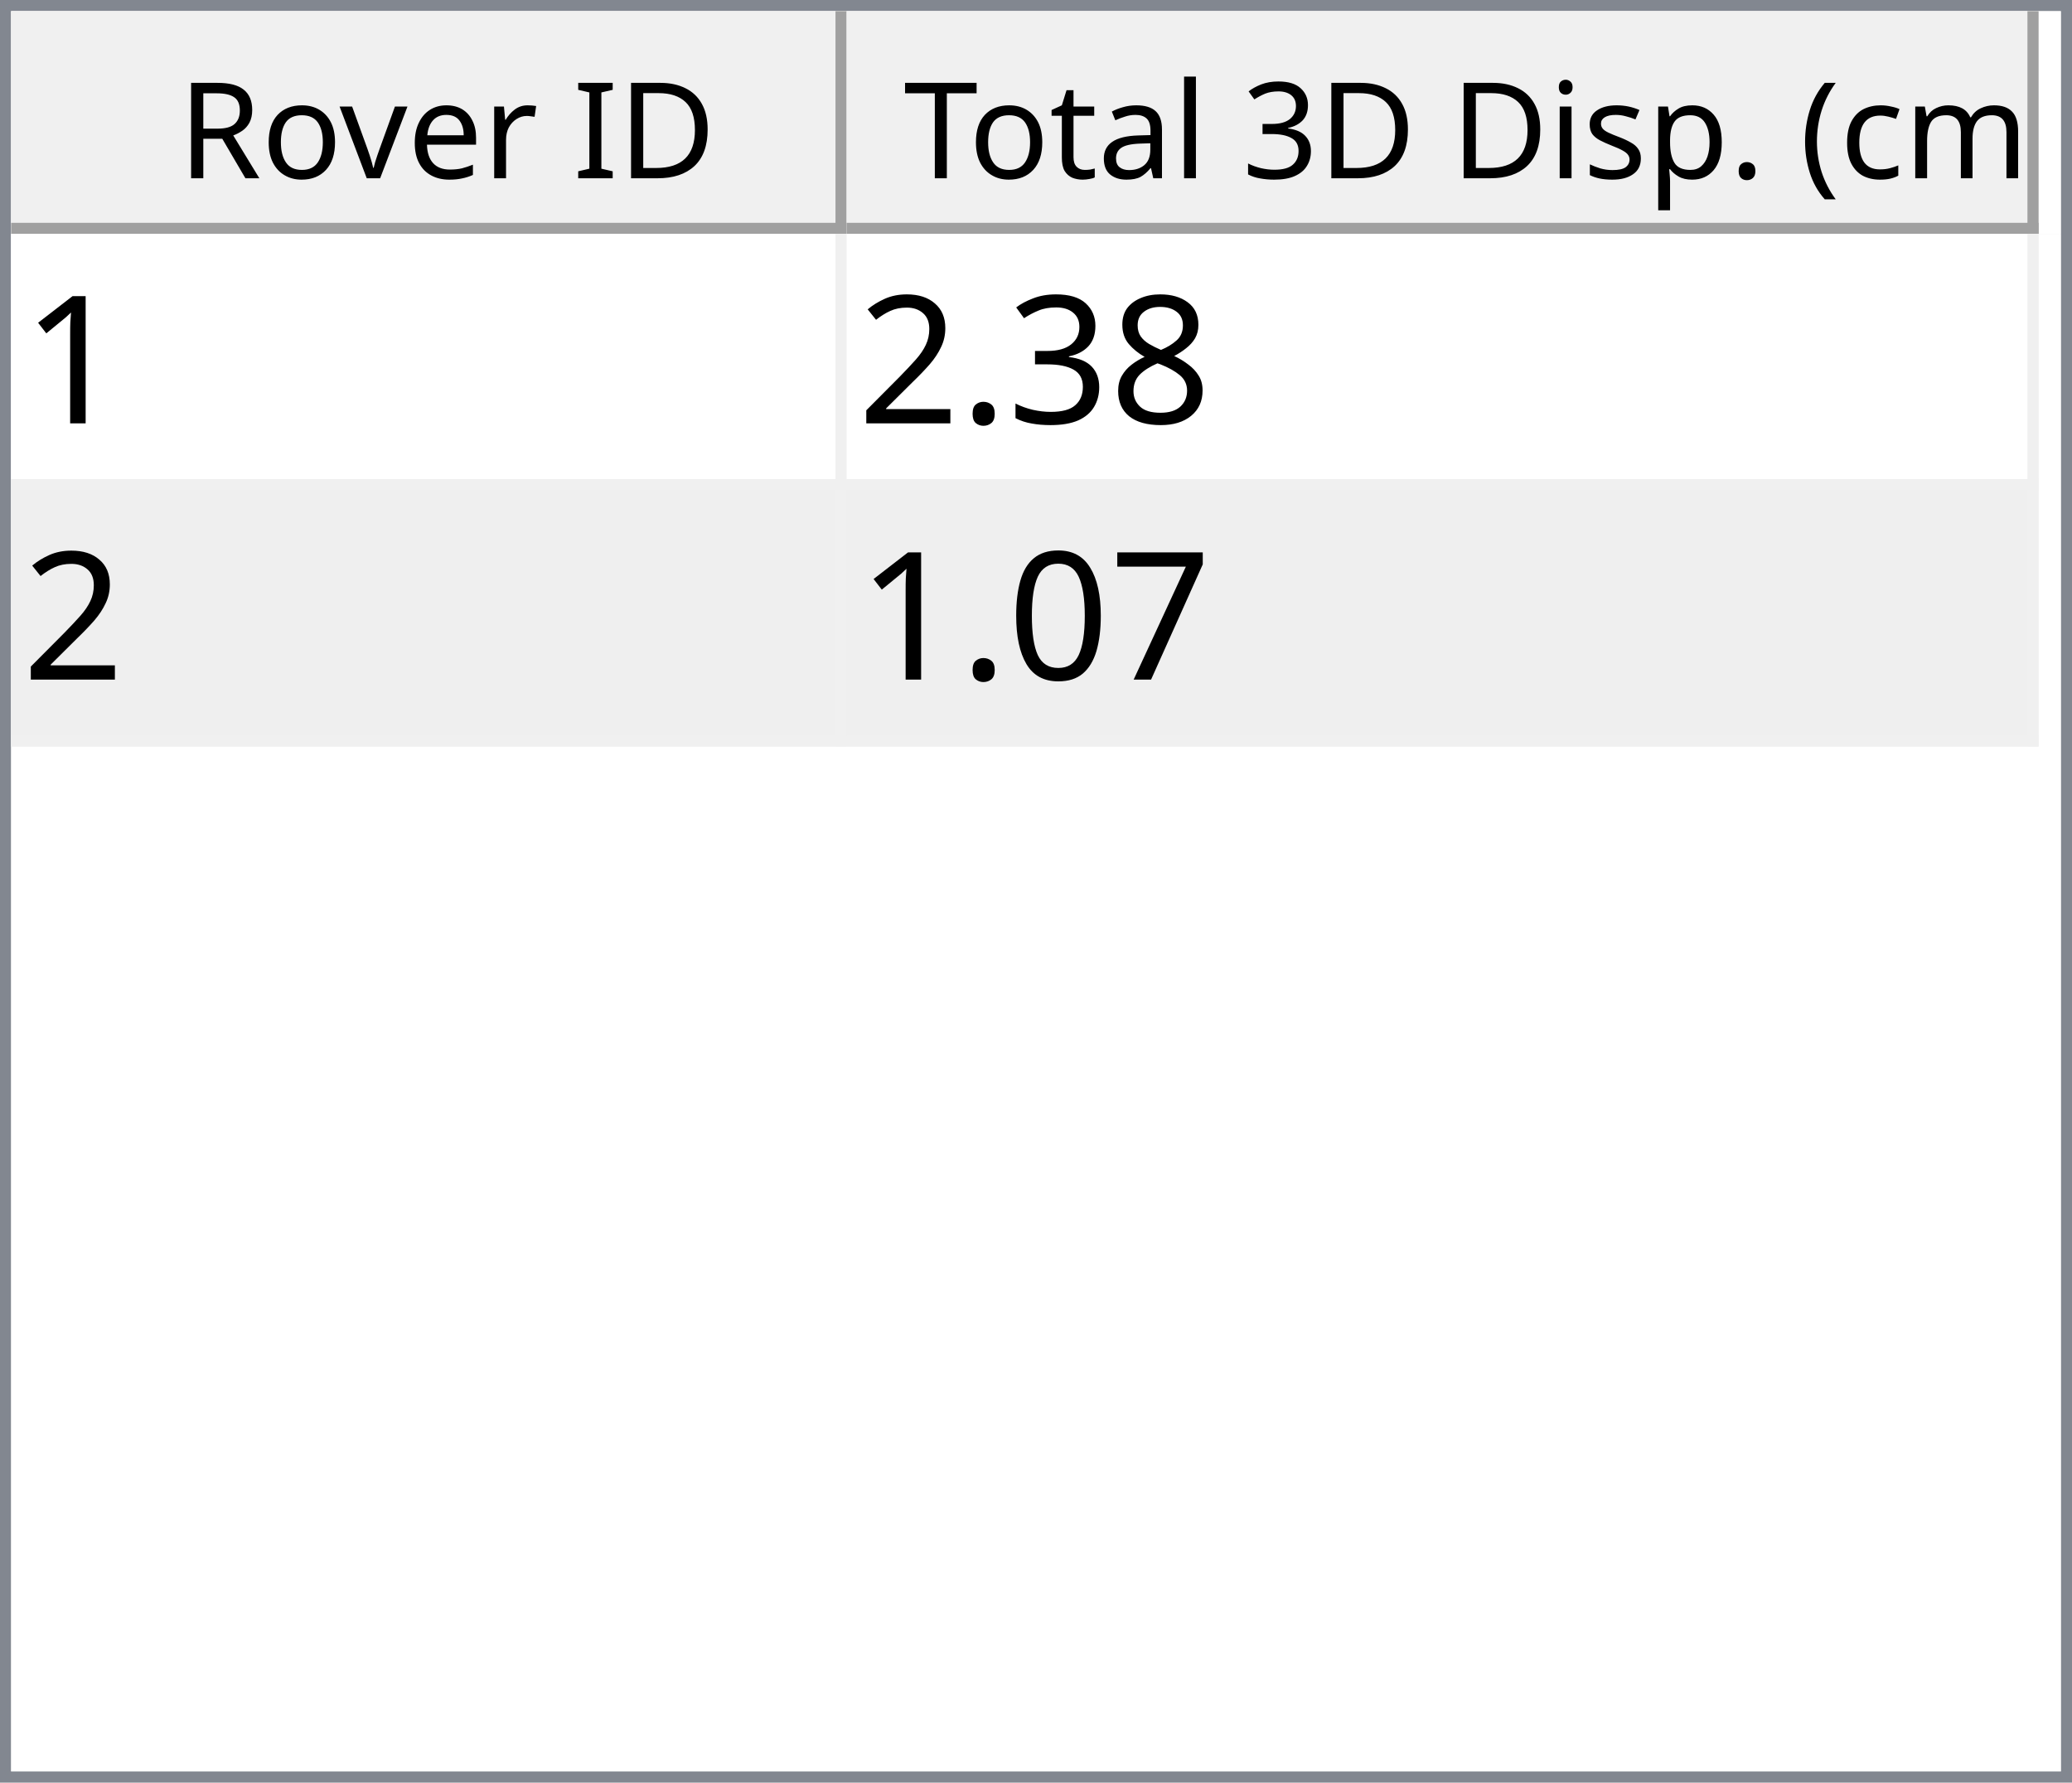
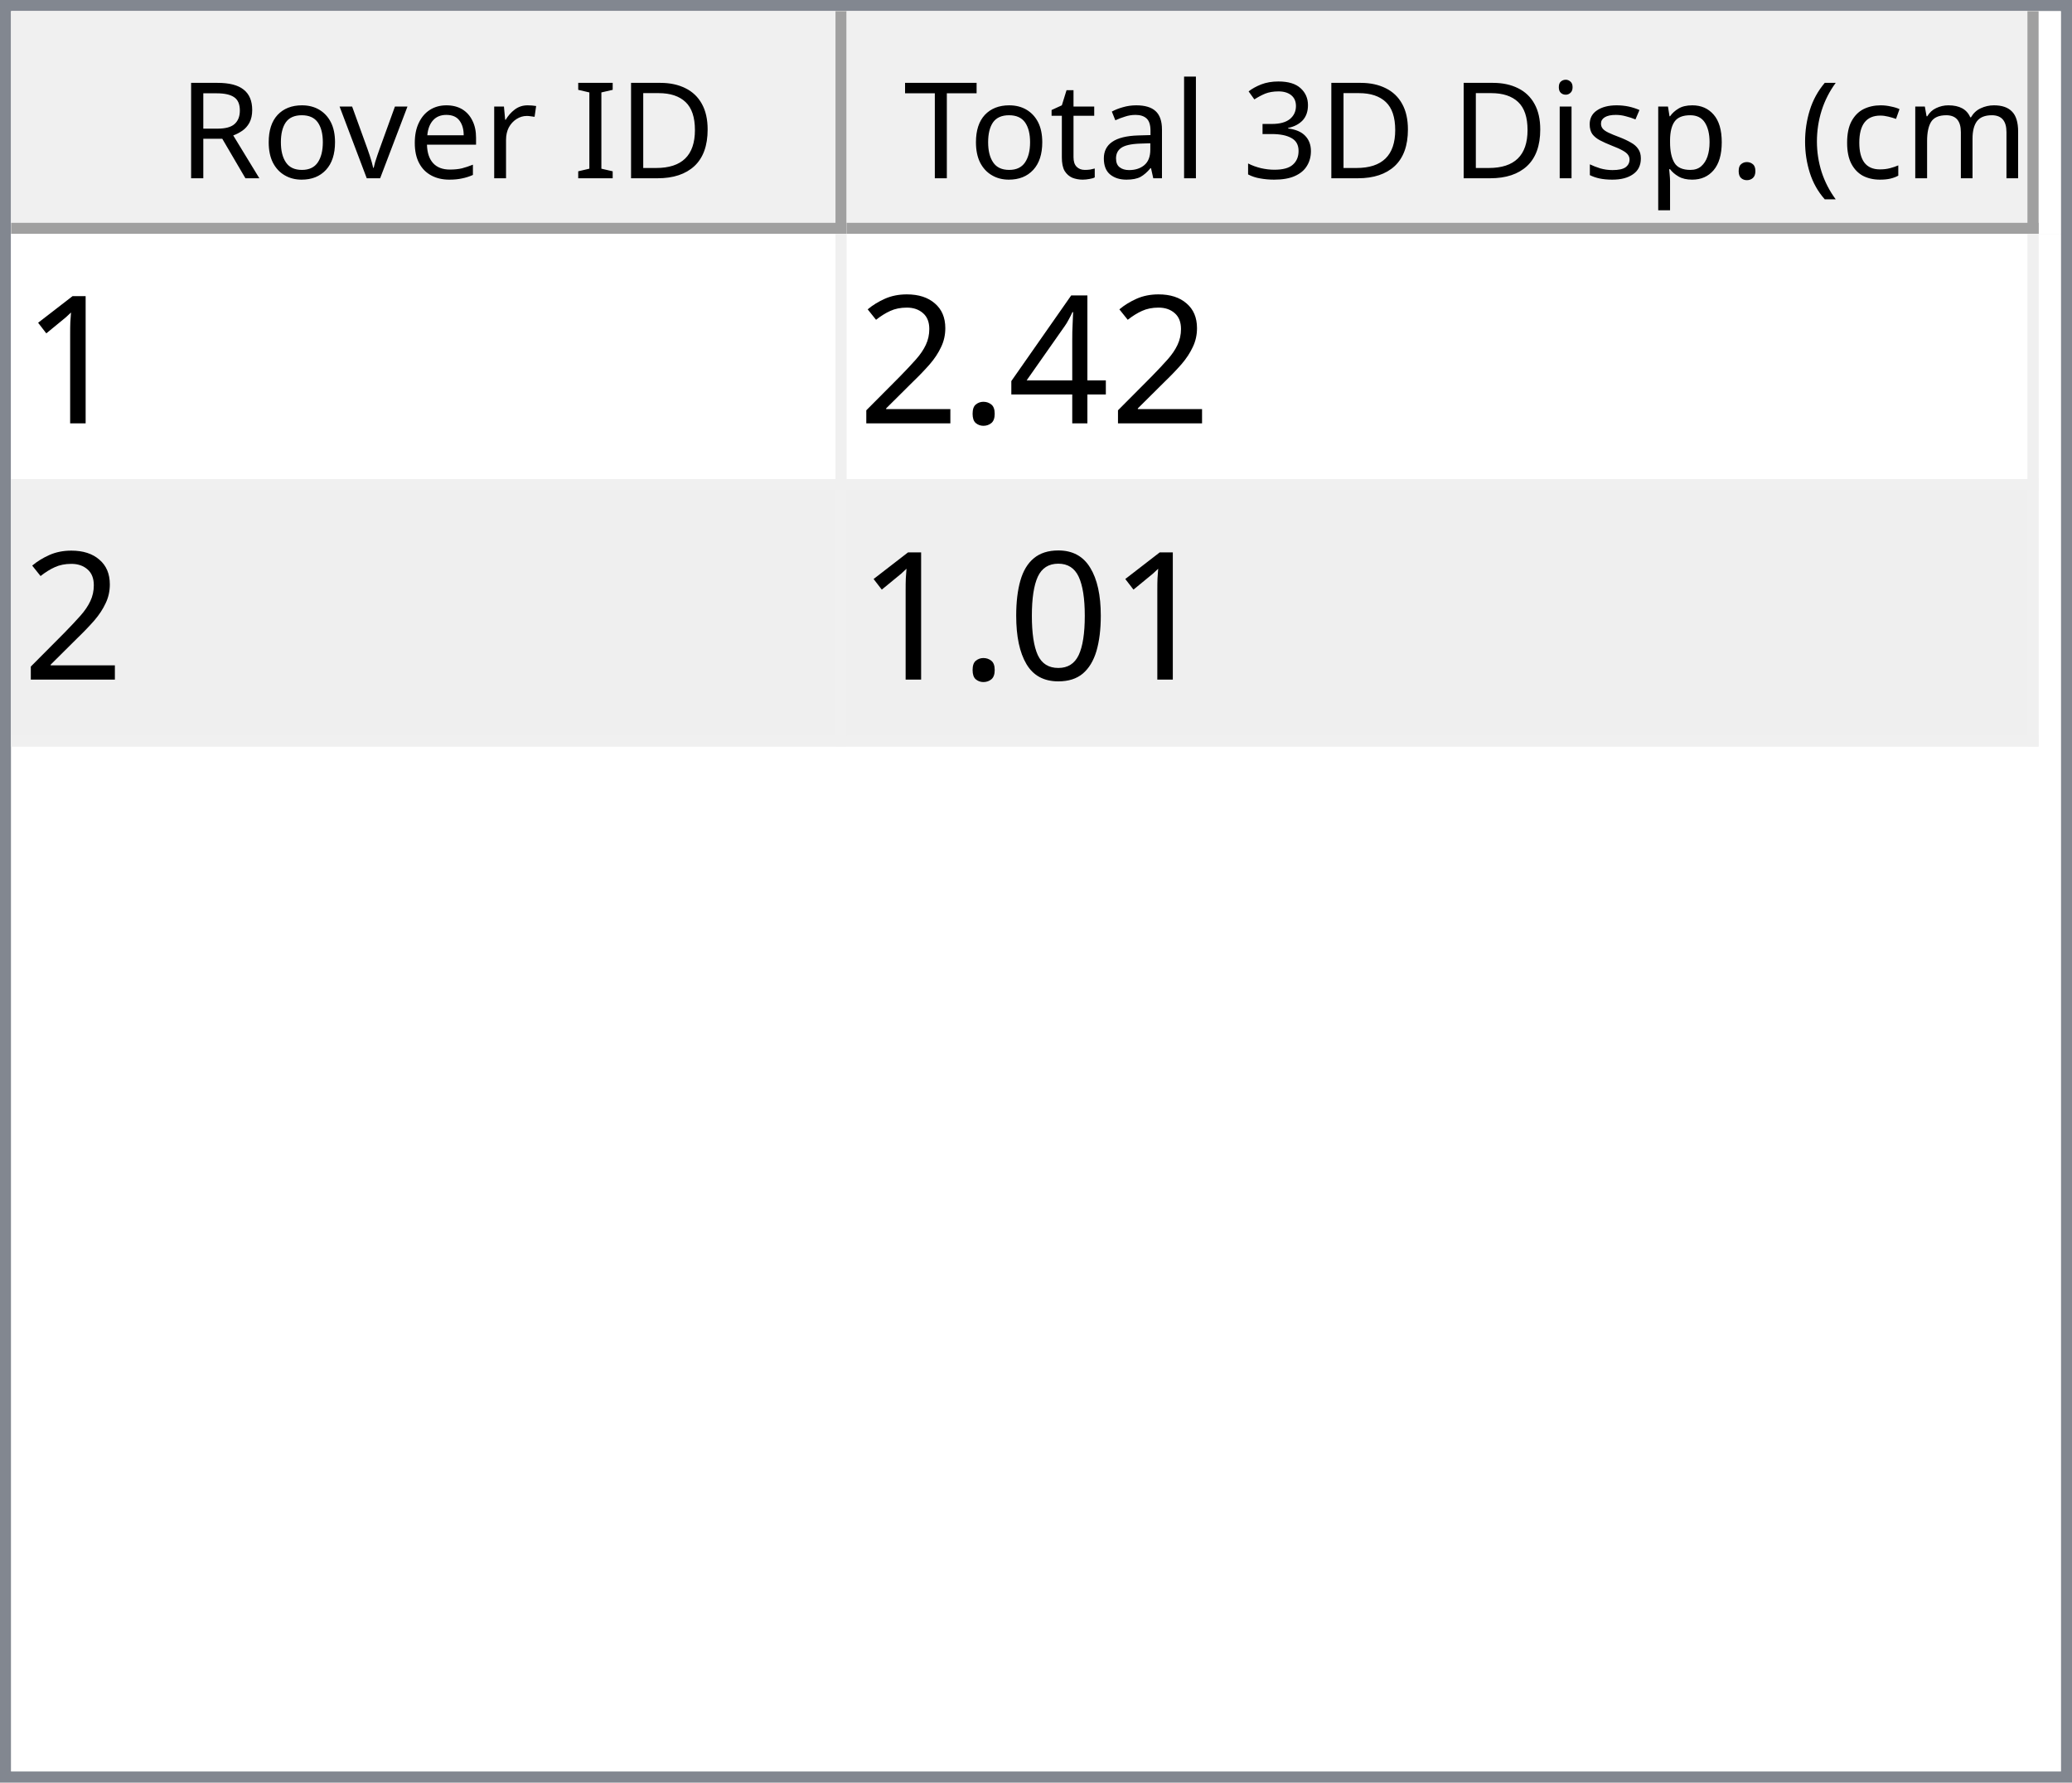
<svg xmlns="http://www.w3.org/2000/svg" style="fill-opacity:1; color-rendering:auto; color-interpolation:auto; text-rendering:auto; stroke:black; stroke-linecap:square; stroke-miterlimit:10; shape-rendering:auto; stroke-opacity:1; fill:black; stroke-dasharray:none; font-weight:normal; stroke-width:1; font-family:'Dialog'; font-style:normal; stroke-linejoin:miter; font-size:12px; stroke-dashoffset:0; image-rendering:auto;" width="186" height="160">
  <defs id="genericDefs" />
  <g>
    <defs id="defs1">
      <clipPath clipPathUnits="userSpaceOnUse" id="clipPath1">
        <path d="M0 0 L186 0 L186 160 L0 160 L0 0 Z" />
      </clipPath>
      <clipPath clipPathUnits="userSpaceOnUse" id="clipPath2">
        <path d="M0 0 L0 160 L186 160 L186 0 Z" />
      </clipPath>
      <clipPath clipPathUnits="userSpaceOnUse" id="clipPath3">
        <path d="M0 0 L0 20 L184 20 L184 0 Z" />
      </clipPath>
      <clipPath clipPathUnits="userSpaceOnUse" id="clipPath4">
        <path d="M0 0 L0 20 L75 20 L75 0 Z" />
      </clipPath>
      <clipPath clipPathUnits="userSpaceOnUse" id="clipPath5">
        <path d="M1 1 L1 19 L74 19 L74 1 Z" />
      </clipPath>
      <clipPath clipPathUnits="userSpaceOnUse" id="clipPath6">
        <path d="M0 0 L0 18 L73 18 L73 0 Z" />
      </clipPath>
      <clipPath clipPathUnits="userSpaceOnUse" id="clipPath7">
        <path d="M-0.5 -0.5 L-0.5 19.5 L74.5 19.5 L74.5 -0.5 Z" />
      </clipPath>
      <clipPath clipPathUnits="userSpaceOnUse" id="clipPath8">
        <path d="M0 0 L0 20 L107 20 L107 0 Z" />
      </clipPath>
      <clipPath clipPathUnits="userSpaceOnUse" id="clipPath9">
        <path d="M1 1 L1 19 L106 19 L106 1 Z" />
      </clipPath>
      <clipPath clipPathUnits="userSpaceOnUse" id="clipPath10">
        <path d="M0 0 L0 18 L105 18 L105 0 Z" />
      </clipPath>
      <clipPath clipPathUnits="userSpaceOnUse" id="clipPath11">
        <path d="M-0.5 -0.5 L-0.5 19.5 L106.5 19.5 L106.5 -0.5 Z" />
      </clipPath>
      <clipPath clipPathUnits="userSpaceOnUse" id="clipPath12">
        <path d="M0 0 L0 138 L184 138 L184 0 Z" />
      </clipPath>
      <clipPath clipPathUnits="userSpaceOnUse" id="clipPath13">
        <path d="M0 0 L0 46 L182 46 L182 0 Z" />
      </clipPath>
      <clipPath clipPathUnits="userSpaceOnUse" id="clipPath14">
        <path d="M-0.5 -0.5 L-0.5 45.5 L181.5 45.5 L181.5 -0.5 Z" />
      </clipPath>
      <clipPath clipPathUnits="userSpaceOnUse" id="clipPath15">
        <path d="M0 0 L0 22 L74 22 L74 0 Z" />
      </clipPath>
      <clipPath clipPathUnits="userSpaceOnUse" id="clipPath16">
        <path d="M0 0 L0 22 L106 22 L106 0 Z" />
      </clipPath>
      <font horiz-adv-x="64.551" id="font1">
        <font-face ascent="107.91" descent="25.098" units-per-em="100" style="font-style:normal; font-family:Segoe UI; font-weight:normal;" />
        <missing-glyph horiz-adv-x="64.551" d="M8.109 0 L8.109 68.266 L56.453 68.266 L56.453 0 L8.109 0 ZM15.328 7.234 L49.219 7.234 L49.219 61.031 L15.328 61.031 L15.328 7.234 Z" />
        <glyph unicode="D" horiz-adv-x="70.117" d="M9.188 0 L9.188 70.016 L28.516 70.016 Q65.531 70.016 65.531 35.891 Q65.531 19.672 55.25 9.836 Q44.969 0 27.734 0 L9.188 0 ZM17.391 62.594 L17.391 7.422 L27.828 7.422 Q41.609 7.422 49.273 14.797 Q56.938 22.172 56.938 35.688 Q56.938 62.594 28.328 62.594 L17.391 62.594 Z" />
        <glyph unicode="I" horiz-adv-x="26.611" d="M17.391 0 L9.188 0 L9.188 70.016 L17.391 70.016 L17.391 0 Z" />
        <glyph unicode=" " horiz-adv-x="27.393" d="" />
        <glyph unicode="r" horiz-adv-x="34.766" d="M34.188 41.891 Q32.078 43.5 28.125 43.5 Q23 43.5 19.555 38.672 Q16.109 33.844 16.109 25.484 L16.109 0 L8.109 0 L8.109 50 L16.109 50 L16.109 39.703 L16.312 39.703 Q18.016 44.969 21.531 47.922 Q25.047 50.875 29.391 50.875 Q32.516 50.875 34.188 50.203 L34.188 41.891 Z" />
        <glyph unicode="e" horiz-adv-x="52.295" d="M48.297 23 L12.984 23 Q13.188 14.656 17.484 10.109 Q21.781 5.562 29.297 5.562 Q37.75 5.562 44.828 11.141 L44.828 3.609 Q38.234 -1.172 27.391 -1.172 Q16.797 -1.172 10.742 5.641 Q4.688 12.453 4.688 24.812 Q4.688 36.469 11.305 43.82 Q17.922 51.172 27.734 51.172 Q37.547 51.172 42.922 44.828 Q48.297 38.484 48.297 27.203 L48.297 23 ZM40.094 29.781 Q40.047 36.719 36.75 40.578 Q33.453 44.438 27.594 44.438 Q21.922 44.438 17.969 40.383 Q14.016 36.328 13.094 29.781 L40.094 29.781 Z" />
        <glyph unicode="v" horiz-adv-x="47.9" d="M47.406 50 L27.484 0 L19.625 0 L0.688 50 L9.469 50 L22.172 13.672 Q23.578 9.672 23.922 6.688 L24.125 6.688 Q24.609 10.453 25.688 13.484 L38.969 50 L47.406 50 Z" />
        <glyph unicode="o" horiz-adv-x="58.594" d="M29 -1.172 Q17.922 -1.172 11.305 5.836 Q4.688 12.844 4.688 24.422 Q4.688 37.016 11.57 44.094 Q18.453 51.172 30.172 51.172 Q41.359 51.172 47.633 44.289 Q53.906 37.406 53.906 25.203 Q53.906 13.234 47.141 6.031 Q40.375 -1.172 29 -1.172 ZM29.594 44.438 Q21.875 44.438 17.383 39.188 Q12.891 33.938 12.891 24.703 Q12.891 15.828 17.43 10.695 Q21.969 5.562 29.594 5.562 Q37.359 5.562 41.531 10.594 Q45.703 15.625 45.703 24.906 Q45.703 34.281 41.531 39.359 Q37.359 44.438 29.594 44.438 Z" />
        <glyph unicode="R" horiz-adv-x="59.814" d="M59.375 0 L49.609 0 L37.891 19.625 Q36.281 22.359 34.766 24.289 Q33.25 26.219 31.664 27.438 Q30.078 28.656 28.25 29.219 Q26.422 29.781 24.125 29.781 L17.391 29.781 L17.391 0 L9.188 0 L9.188 70.016 L30.078 70.016 Q34.672 70.016 38.555 68.867 Q42.438 67.719 45.289 65.375 Q48.141 63.031 49.758 59.547 Q51.375 56.062 51.375 51.375 Q51.375 47.703 50.273 44.656 Q49.172 41.609 47.148 39.211 Q45.125 36.812 42.266 35.133 Q39.406 33.453 35.844 32.516 L35.844 32.328 Q37.594 31.547 38.891 30.547 Q40.188 29.547 41.359 28.18 Q42.531 26.812 43.68 25.078 Q44.828 23.344 46.234 21.047 L59.375 0 ZM17.391 62.594 L17.391 37.203 L28.516 37.203 Q31.594 37.203 34.203 38.133 Q36.812 39.062 38.719 40.797 Q40.625 42.531 41.703 45.047 Q42.781 47.562 42.781 50.688 Q42.781 56.297 39.141 59.445 Q35.5 62.594 28.609 62.594 L17.391 62.594 Z" />
        <glyph unicode=")" horiz-adv-x="30.176" d="M8.297 -15.922 L1.172 -15.922 Q16.406 2.344 16.406 26.812 Q16.406 51.469 1.078 70.016 L8.297 70.016 Q23.531 52.156 23.531 26.703 Q23.531 1.375 8.297 -15.922 Z" />
        <glyph unicode="m" horiz-adv-x="86.133" d="M79.109 0 L71.094 0 L71.094 28.719 Q71.094 37.016 68.531 40.727 Q65.969 44.438 59.906 44.438 Q54.781 44.438 51.195 39.75 Q47.609 35.062 47.609 28.516 L47.609 0 L39.594 0 L39.594 29.688 Q39.594 44.438 28.219 44.438 Q22.953 44.438 19.531 40.016 Q16.109 35.594 16.109 28.516 L16.109 0 L8.109 0 L8.109 50 L16.109 50 L16.109 42.094 L16.312 42.094 Q21.625 51.172 31.844 51.172 Q36.969 51.172 40.773 48.312 Q44.578 45.453 46 40.828 Q51.562 51.172 62.594 51.172 Q79.109 51.172 79.109 30.812 L79.109 0 Z" />
        <glyph unicode="c" horiz-adv-x="46.191" d="M42.188 2.297 Q36.422 -1.172 28.516 -1.172 Q17.828 -1.172 11.258 5.789 Q4.688 12.75 4.688 23.828 Q4.688 36.188 11.766 43.68 Q18.844 51.172 30.672 51.172 Q37.25 51.172 42.281 48.734 L42.281 40.531 Q36.719 44.438 30.375 44.438 Q22.703 44.438 17.797 38.945 Q12.891 33.453 12.891 24.516 Q12.891 15.719 17.508 10.641 Q22.125 5.562 29.891 5.562 Q36.422 5.562 42.188 9.906 L42.188 2.297 Z" />
        <glyph unicode="(" horiz-adv-x="30.176" d="M29.109 -15.922 L21.969 -15.922 Q6.844 1.375 6.844 26.703 Q6.844 52.156 21.969 70.016 L29.203 70.016 Q13.875 51.469 13.875 26.812 Q13.875 2.344 29.109 -15.922 Z" />
        <glyph unicode="." horiz-adv-x="21.68" d="M10.891 -1.078 Q8.641 -1.078 7.055 0.539 Q5.469 2.156 5.469 4.391 Q5.469 6.641 7.055 8.273 Q8.641 9.906 10.891 9.906 Q13.188 9.906 14.797 8.273 Q16.406 6.641 16.406 4.391 Q16.406 2.156 14.797 0.539 Q13.188 -1.078 10.891 -1.078 Z" />
        <glyph unicode="p" horiz-adv-x="58.789" d="M16.312 7.234 L16.109 7.234 L16.109 -23 L8.109 -23 L8.109 50 L16.109 50 L16.109 41.219 L16.312 41.219 Q22.219 51.172 33.594 51.172 Q43.266 51.172 48.688 44.461 Q54.109 37.75 54.109 26.469 Q54.109 13.922 48 6.375 Q41.891 -1.172 31.297 -1.172 Q21.578 -1.172 16.312 7.234 ZM16.109 27.391 L16.109 20.406 Q16.109 14.203 20.141 9.883 Q24.172 5.562 30.375 5.562 Q37.641 5.562 41.773 11.133 Q45.906 16.703 45.906 26.609 Q45.906 34.969 42.047 39.703 Q38.188 44.438 31.594 44.438 Q24.609 44.438 20.359 39.578 Q16.109 34.719 16.109 27.391 Z" />
        <glyph unicode="s" horiz-adv-x="42.432" d="M5.078 1.812 L5.078 10.406 Q11.625 5.562 19.484 5.562 Q30.031 5.562 30.031 12.594 Q30.031 14.594 29.125 15.992 Q28.219 17.391 26.68 18.461 Q25.141 19.531 23.07 20.383 Q21 21.234 18.609 22.172 Q15.281 23.484 12.766 24.828 Q10.25 26.172 8.57 27.859 Q6.891 29.547 6.031 31.695 Q5.172 33.844 5.172 36.719 Q5.172 40.234 6.789 42.945 Q8.406 45.656 11.086 47.484 Q13.766 49.312 17.211 50.242 Q20.656 51.172 24.312 51.172 Q30.812 51.172 35.938 48.922 L35.938 40.828 Q30.422 44.438 23.25 44.438 Q21 44.438 19.195 43.922 Q17.391 43.406 16.094 42.477 Q14.797 41.547 14.086 40.258 Q13.375 38.969 13.375 37.406 Q13.375 35.453 14.086 34.133 Q14.797 32.812 16.164 31.789 Q17.531 30.766 19.484 29.938 Q21.438 29.109 23.922 28.125 Q27.25 26.859 29.883 25.516 Q32.516 24.172 34.375 22.484 Q36.234 20.797 37.234 18.602 Q38.234 16.406 38.234 13.375 Q38.234 9.672 36.602 6.938 Q34.969 4.203 32.234 2.398 Q29.5 0.594 25.93 -0.289 Q22.359 -1.172 18.453 -1.172 Q10.75 -1.172 5.078 1.812 Z" />
        <glyph unicode="i" horiz-adv-x="24.219" d="M12.203 62.703 Q10.062 62.703 8.547 64.164 Q7.031 65.625 7.031 67.875 Q7.031 70.125 8.547 71.609 Q10.062 73.094 12.203 73.094 Q14.406 73.094 15.945 71.609 Q17.484 70.125 17.484 67.875 Q17.484 65.719 15.945 64.211 Q14.406 62.703 12.203 62.703 ZM16.109 0 L8.109 0 L8.109 50 L16.109 50 L16.109 0 Z" />
        <glyph unicode="3" horiz-adv-x="53.906" d="M46.531 19.828 Q46.531 15.094 44.75 11.211 Q42.969 7.328 39.719 4.57 Q36.469 1.812 31.93 0.297 Q27.391 -1.219 21.922 -1.219 Q11.922 -1.219 6 2.594 L6 11.188 Q13.094 5.609 22.219 5.609 Q25.875 5.609 28.828 6.539 Q31.781 7.469 33.906 9.227 Q36.031 10.984 37.18 13.477 Q38.328 15.969 38.328 19.094 Q38.328 32.812 18.797 32.812 L12.984 32.812 L12.984 39.594 L18.5 39.594 Q35.797 39.594 35.797 52.484 Q35.797 64.406 22.609 64.406 Q15.188 64.406 8.688 59.422 L8.688 67.188 Q15.375 71.188 24.609 71.188 Q29 71.188 32.57 69.969 Q36.141 68.75 38.68 66.555 Q41.219 64.359 42.609 61.281 Q44 58.203 44 54.5 Q44 40.672 30.031 36.719 L30.031 36.531 Q33.594 36.141 36.625 34.797 Q39.656 33.453 41.852 31.305 Q44.047 29.156 45.289 26.25 Q46.531 23.344 46.531 19.828 Z" />
        <glyph unicode="l" horiz-adv-x="24.219" d="M16.109 0 L8.109 0 L8.109 74.031 L16.109 74.031 L16.109 0 Z" />
        <glyph unicode="a" horiz-adv-x="50.879" d="M43.891 0 L35.891 0 L35.891 7.812 L35.688 7.812 Q30.469 -1.172 20.312 -1.172 Q12.844 -1.172 8.617 2.781 Q4.391 6.734 4.391 13.281 Q4.391 27.297 20.906 29.594 L35.891 31.688 Q35.891 44.438 25.594 44.438 Q16.547 44.438 9.281 38.281 L9.281 46.484 Q16.656 51.172 26.266 51.172 Q43.891 51.172 43.891 32.516 L43.891 0 ZM35.891 25.297 L23.828 23.641 Q18.266 22.859 15.43 20.875 Q12.594 18.891 12.594 13.875 Q12.594 10.203 15.211 7.883 Q17.828 5.562 22.172 5.562 Q28.125 5.562 32.008 9.742 Q35.891 13.922 35.891 20.312 L35.891 25.297 Z" />
        <glyph unicode="t" horiz-adv-x="33.887" d="M31.297 0.484 Q28.469 -1.078 23.828 -1.078 Q10.688 -1.078 10.688 13.578 L10.688 43.172 L2.094 43.172 L2.094 50 L10.688 50 L10.688 62.203 L18.703 64.797 L18.703 50 L31.297 50 L31.297 43.172 L18.703 43.172 L18.703 14.984 Q18.703 9.969 20.414 7.82 Q22.125 5.672 26.078 5.672 Q29.109 5.672 31.297 7.328 L31.297 0.484 Z" />
        <glyph unicode="T" horiz-adv-x="52.393" d="M50.594 62.594 L30.375 62.594 L30.375 0 L22.172 0 L22.172 62.594 L2 62.594 L2 70.016 L50.594 70.016 L50.594 62.594 Z" />
      </font>
      <font horiz-adv-x="75.0" id="font2">
        <font-face ascent="100.537" descent="21.973" units-per-em="100" style="font-style:normal; font-family:sans-serif; font-weight:normal;" />
        <missing-glyph horiz-adv-x="75.0" d="M12.5 0 L12.5 62.5 L62.5 62.5 L62.5 0 L12.5 0 ZM14.062 1.562 L60.938 1.562 L60.938 60.938 L14.062 60.938 L14.062 1.562 Z" />
        <glyph unicode="1" horiz-adv-x="55.615" d="M37.25 0 L28.469 0 L28.469 56 Q25.297 52.984 20.141 49.953 Q14.984 46.922 10.891 45.406 L10.891 53.906 Q18.266 57.375 23.781 62.305 Q29.297 67.234 31.594 71.875 L37.25 71.875 L37.25 0 Z" />
-         <glyph unicode="8" horiz-adv-x="55.615" d="M17.672 38.812 Q12.203 40.828 9.57 44.539 Q6.938 48.25 6.938 53.422 Q6.938 61.234 12.555 66.555 Q18.172 71.875 27.484 71.875 Q36.859 71.875 42.578 66.43 Q48.297 60.984 48.297 53.172 Q48.297 48.188 45.68 44.508 Q43.062 40.828 37.75 38.812 Q44.344 36.672 47.781 31.883 Q51.219 27.094 51.219 20.453 Q51.219 11.281 44.727 5.031 Q38.234 -1.219 27.641 -1.219 Q17.047 -1.219 10.547 5.055 Q4.047 11.328 4.047 20.703 Q4.047 27.688 7.594 32.398 Q11.141 37.109 17.672 38.812 ZM15.922 53.719 Q15.922 48.641 19.195 45.414 Q22.469 42.188 27.688 42.188 Q32.766 42.188 36.016 45.383 Q39.266 48.578 39.266 53.219 Q39.266 58.062 35.914 61.359 Q32.562 64.656 27.594 64.656 Q22.562 64.656 19.242 61.43 Q15.922 58.203 15.922 53.719 ZM13.094 20.656 Q13.094 16.891 14.875 13.375 Q16.656 9.859 20.172 7.93 Q23.688 6 27.734 6 Q34.031 6 38.133 10.055 Q42.234 14.109 42.234 20.359 Q42.234 26.703 38.016 30.859 Q33.797 35.016 27.438 35.016 Q21.234 35.016 17.164 30.914 Q13.094 26.812 13.094 20.656 Z" />
-         <glyph unicode="3" horiz-adv-x="55.615" d="M4.203 18.891 L12.984 20.062 Q14.5 12.594 18.141 9.297 Q21.781 6 27 6 Q33.203 6 37.477 10.297 Q41.75 14.594 41.75 20.953 Q41.75 27 37.797 30.93 Q33.844 34.859 27.734 34.859 Q25.25 34.859 21.531 33.891 L22.516 41.609 Q23.391 41.5 23.922 41.5 Q29.547 41.5 34.039 44.43 Q38.531 47.359 38.531 53.469 Q38.531 58.297 35.258 61.477 Q31.984 64.656 26.812 64.656 Q21.688 64.656 18.266 61.43 Q14.844 58.203 13.875 51.766 L5.078 53.328 Q6.688 62.156 12.398 67.016 Q18.109 71.875 26.609 71.875 Q32.469 71.875 37.398 69.359 Q42.328 66.844 44.945 62.5 Q47.562 58.156 47.562 53.266 Q47.562 48.641 45.07 44.828 Q42.578 41.016 37.703 38.766 Q44.047 37.312 47.562 32.695 Q51.078 28.078 51.078 21.141 Q51.078 11.766 44.242 5.25 Q37.406 -1.266 26.953 -1.266 Q17.531 -1.266 11.305 4.352 Q5.078 9.969 4.203 18.891 Z" />
+         <glyph unicode="4" horiz-adv-x="55.615" d="M32.328 0 L32.328 17.141 L1.266 17.141 L1.266 25.203 L33.938 71.578 L41.109 71.578 L41.109 25.203 L50.781 25.203 L50.781 17.141 L41.109 17.141 L41.109 0 L32.328 0 ZM32.328 25.203 L32.328 57.469 L9.906 25.203 L32.328 25.203 Z" />
        <glyph unicode="." horiz-adv-x="27.783" d="M9.078 0 L9.078 10.016 L19.094 10.016 L19.094 0 L9.078 0 Z" />
        <glyph unicode="2" horiz-adv-x="55.615" d="M50.344 8.453 L50.344 0 L3.031 0 Q2.938 3.172 4.047 6.109 Q5.859 10.938 9.836 15.625 Q13.812 20.312 21.344 26.469 Q33.016 36.031 37.117 41.625 Q41.219 47.219 41.219 52.203 Q41.219 57.422 37.477 61.008 Q33.734 64.594 27.734 64.594 Q21.391 64.594 17.578 60.789 Q13.766 56.984 13.719 50.25 L4.688 51.172 Q5.609 61.281 11.664 66.578 Q17.719 71.875 27.938 71.875 Q38.234 71.875 44.242 66.164 Q50.25 60.453 50.25 52 Q50.25 47.703 48.492 43.555 Q46.734 39.406 42.656 34.812 Q38.578 30.219 29.109 22.219 Q21.188 15.578 18.945 13.211 Q16.703 10.844 15.234 8.453 L50.344 8.453 Z" />
-         <glyph unicode="7" horiz-adv-x="55.615" d="M4.734 62.203 L4.734 70.656 L51.078 70.656 L51.078 63.812 Q44.234 56.547 37.523 44.484 Q30.812 32.422 27.156 19.672 Q24.516 10.688 23.781 0 L14.75 0 Q14.891 8.453 18.062 20.414 Q21.234 32.375 27.172 43.484 Q33.109 54.594 39.797 62.203 L4.734 62.203 Z" />
        <glyph unicode="0" horiz-adv-x="55.615" d="M4.156 35.297 Q4.156 48 6.766 55.742 Q9.375 63.484 14.523 67.68 Q19.672 71.875 27.484 71.875 Q33.25 71.875 37.594 69.555 Q41.938 67.234 44.773 62.867 Q47.609 58.5 49.219 52.227 Q50.828 45.953 50.828 35.297 Q50.828 22.703 48.242 14.969 Q45.656 7.234 40.508 3.008 Q35.359 -1.219 27.484 -1.219 Q17.141 -1.219 11.234 6.203 Q4.156 15.141 4.156 35.297 ZM13.188 35.297 Q13.188 17.672 17.312 11.836 Q21.438 6 27.484 6 Q33.547 6 37.672 11.859 Q41.797 17.719 41.797 35.297 Q41.797 52.984 37.672 58.789 Q33.547 64.594 27.391 64.594 Q21.344 64.594 17.719 59.469 Q13.188 52.938 13.188 35.297 Z" />
      </font>
    </defs>
    <g style="fill:white; stroke:white;">
      <rect x="0" y="0" width="186" style="clip-path:url(#clipPath1); stroke:none;" height="160" />
    </g>
    <g style="fill:white; text-rendering:optimizeSpeed; color-rendering:optimizeSpeed; image-rendering:optimizeSpeed; shape-rendering:crispEdges; stroke:white; color-interpolation:sRGB;">
      <rect x="0" width="186" height="160" y="0" style="stroke:none;" />
      <path style="stroke:none;" d="M0 160 L186 160 L186 0 L0 0 Z" />
    </g>
    <g style="fill:rgb(240,240,240); font-family:'Segoe UI'; stroke:rgb(240,240,240);">
      <rect x="0" y="0" width="186" style="clip-path:url(#clipPath2); stroke:none;" height="160" />
    </g>
    <g style="fill:rgb(130,135,144); font-family:'Segoe UI'; stroke:rgb(130,135,144);">
      <path d="M0 0 L186 0 L186 160 L0 160 L0 0 ZM1 1 L185 1 L185 159 L1 159 L1 1 Z" style="fill-rule:evenodd; clip-path:url(#clipPath2); stroke:none;" />
    </g>
    <g style="fill:white; font-family:'Segoe UI'; stroke:white;" transform="translate(1,1)">
      <rect x="0" y="0" width="184" style="clip-path:url(#clipPath3); stroke:none;" height="20" />
    </g>
    <g style="fill:rgb(240,240,240); font-family:'Segoe UI'; stroke:rgb(240,240,240);" transform="translate(1,1)">
      <rect x="0" y="0" width="75" style="clip-path:url(#clipPath4); stroke:none;" height="20" />
    </g>
    <g style="font-family:'Segoe UI';" transform="translate(2,2)">
      <text x="14" xml:space="preserve" y="14" style="clip-path:url(#clipPath6); stroke:none;">Rover ID</text>
    </g>
    <g style="fill:rgb(160,160,160); font-family:'Segoe UI'; stroke:rgb(160,160,160); stroke-linejoin:bevel;" transform="translate(1.5,1.5)">
      <line x1="74" x2="74" y1="0" style="fill:none; clip-path:url(#clipPath7);" y2="19" />
    </g>
    <g style="fill:rgb(160,160,160); font-family:'Segoe UI'; stroke:rgb(160,160,160); stroke-linejoin:bevel;" transform="matrix(1,0,0,1,1,1) translate(0.5,0.5)">
      <line x1="0" x2="74" y1="19" style="fill:none; clip-path:url(#clipPath7);" y2="19" />
    </g>
    <g style="fill:rgb(240,240,240); font-family:'Segoe UI'; stroke:rgb(240,240,240);" transform="translate(76,1)">
      <rect x="0" y="0" width="107" style="clip-path:url(#clipPath8); stroke:none;" height="20" />
    </g>
    <g style="font-family:'Segoe UI';" transform="translate(77,2)">
      <text x="1" xml:space="preserve" y="14" style="clip-path:url(#clipPath10); stroke:none;"> Total 3D Disp. (cm)</text>
    </g>
    <g style="fill:rgb(160,160,160); font-family:'Segoe UI'; stroke:rgb(160,160,160); stroke-linejoin:bevel;" transform="translate(76.5,1.5)">
      <line x1="106" x2="106" y1="0" style="fill:none; clip-path:url(#clipPath11);" y2="19" />
    </g>
    <g style="fill:rgb(160,160,160); font-family:'Segoe UI'; stroke:rgb(160,160,160); stroke-linejoin:bevel;" transform="matrix(1,0,0,1,76,1) translate(0.5,0.5)">
      <line x1="0" x2="106" y1="19" style="fill:none; clip-path:url(#clipPath11);" y2="19" />
    </g>
    <g style="fill:white; font-family:'Segoe UI'; stroke:white;" transform="translate(1,21)">
      <rect x="0" y="0" width="184" style="clip-path:url(#clipPath12); stroke:none;" height="138" />
    </g>
    <g style="fill:rgb(240,240,240); font-size:16px; font-family:sans-serif; stroke:rgb(240,240,240);" transform="translate(1,21)">
      <rect x="0" y="0" width="182" style="clip-path:url(#clipPath13); stroke:none;" height="46" />
      <line transform="translate(0.5,0.5)" x1="0" x2="181" y1="22" style="clip-path:url(#clipPath14); fill:none; stroke-linejoin:bevel;" y2="22" />
    </g>
    <g transform="matrix(1,0,0,1,1,21) translate(0.5,0.5)" style="fill:rgb(240,240,240); font-size:16px; font-family:sans-serif; stroke:rgb(240,240,240); stroke-linejoin:bevel;">
      <line x1="0" x2="181" y1="45" style="fill:none; clip-path:url(#clipPath14);" y2="45" />
    </g>
    <g transform="matrix(1,0,0,1,1,21) translate(0.5,0.5)" style="fill:rgb(240,240,240); font-size:16px; font-family:sans-serif; stroke:rgb(240,240,240); stroke-linejoin:bevel;">
      <line x1="74" x2="74" y1="0" style="fill:none; clip-path:url(#clipPath14);" y2="45" />
    </g>
    <g transform="matrix(1,0,0,1,1,21) translate(0.5,0.5)" style="fill:rgb(240,240,240); font-size:16px; font-family:sans-serif; stroke:rgb(240,240,240); stroke-linejoin:bevel;">
      <line x1="181" x2="181" y1="0" style="fill:none; clip-path:url(#clipPath14);" y2="45" />
    </g>
    <g style="fill:white; font-size:16px; font-family:sans-serif; stroke:white;" transform="matrix(1,0,0,1,1,21)">
      <rect x="0" y="0" width="74" style="clip-path:url(#clipPath15); stroke:none;" height="22" />
      <text x="1" y="17" style="fill:black; clip-path:url(#clipPath15); stroke:none;" xml:space="preserve">1</text>
    </g>
    <g style="fill:white; font-size:16px; font-family:sans-serif; stroke:white;" transform="matrix(1,0,0,1,1,21) translate(75,0)">
      <rect x="0" y="0" width="106" style="clip-path:url(#clipPath16); stroke:none;" height="22" />
-       <text x="1" y="17" style="fill:black; clip-path:url(#clipPath16); stroke:none;" xml:space="preserve">2.38</text>
+       <text x="1" y="17" style="fill:black; clip-path:url(#clipPath16); stroke:none;" xml:space="preserve">2.42</text>
    </g>
    <g style="fill:rgb(239,239,239); font-size:16px; font-family:sans-serif; stroke:rgb(239,239,239);" transform="matrix(1,0,0,1,1,21) translate(0,23)">
      <rect x="0" y="0" width="74" style="clip-path:url(#clipPath15); stroke:none;" height="22" />
      <text x="1" y="17" style="fill:black; clip-path:url(#clipPath15); stroke:none;" xml:space="preserve">2</text>
    </g>
    <g style="fill:rgb(239,239,239); font-size:16px; font-family:sans-serif; stroke:rgb(239,239,239);" transform="matrix(1,0,0,1,1,21) translate(75,23)">
      <rect x="0" y="0" width="106" style="clip-path:url(#clipPath16); stroke:none;" height="22" />
-       <text x="1" y="17" style="fill:black; clip-path:url(#clipPath16); stroke:none;" xml:space="preserve">1.07</text>
+       <text x="1" y="17" style="fill:black; clip-path:url(#clipPath16); stroke:none;" xml:space="preserve">1.01</text>
    </g>
  </g>
</svg>
